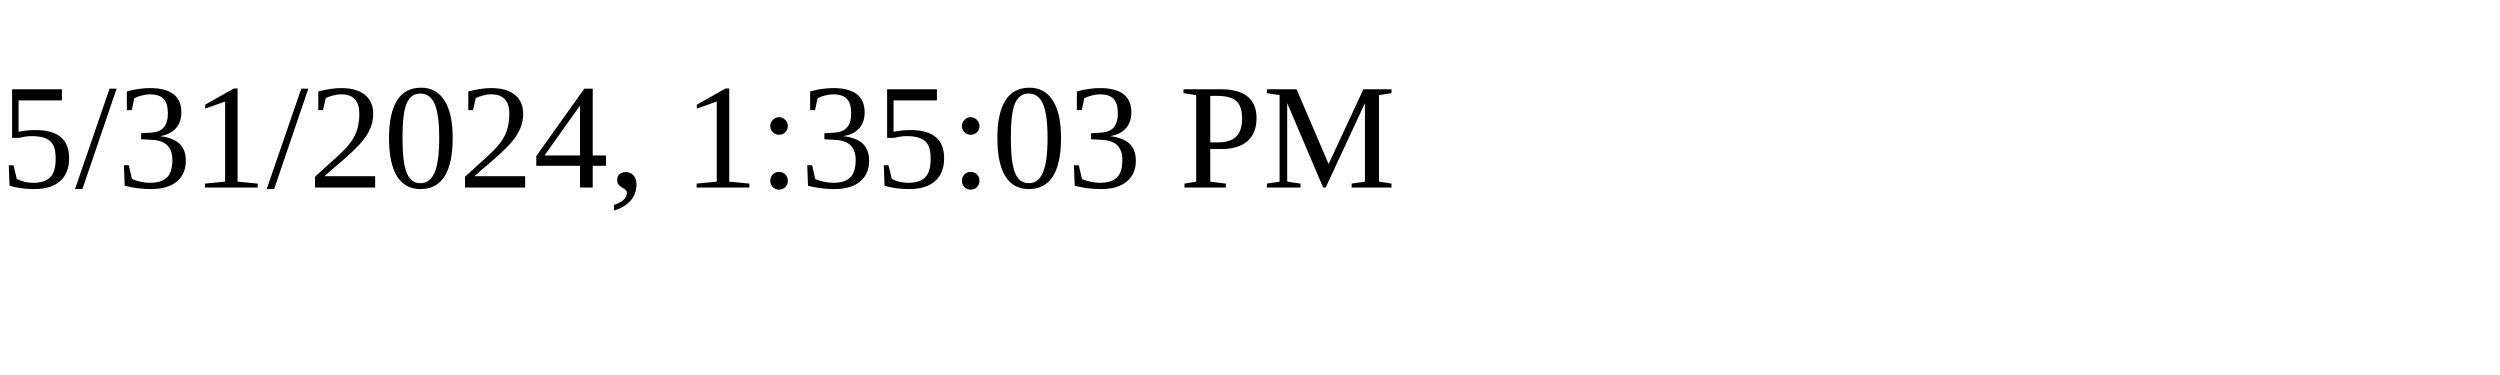
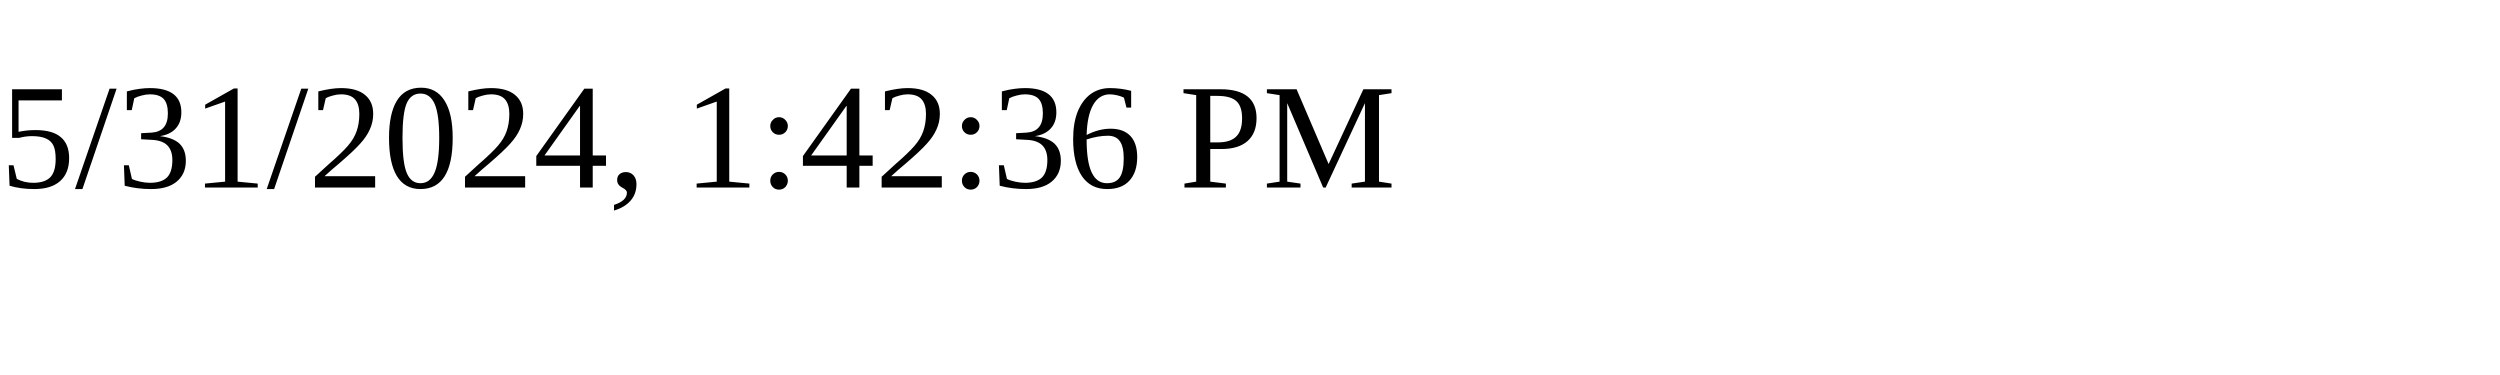
<svg xmlns="http://www.w3.org/2000/svg" height="30" width="200">
-   <text x="0" y="15">5/31/2024, 1:35:03 PM</text>
+   <text x="0" y="15">5/31/2024, 1:42:36 PM</text>
</svg>
